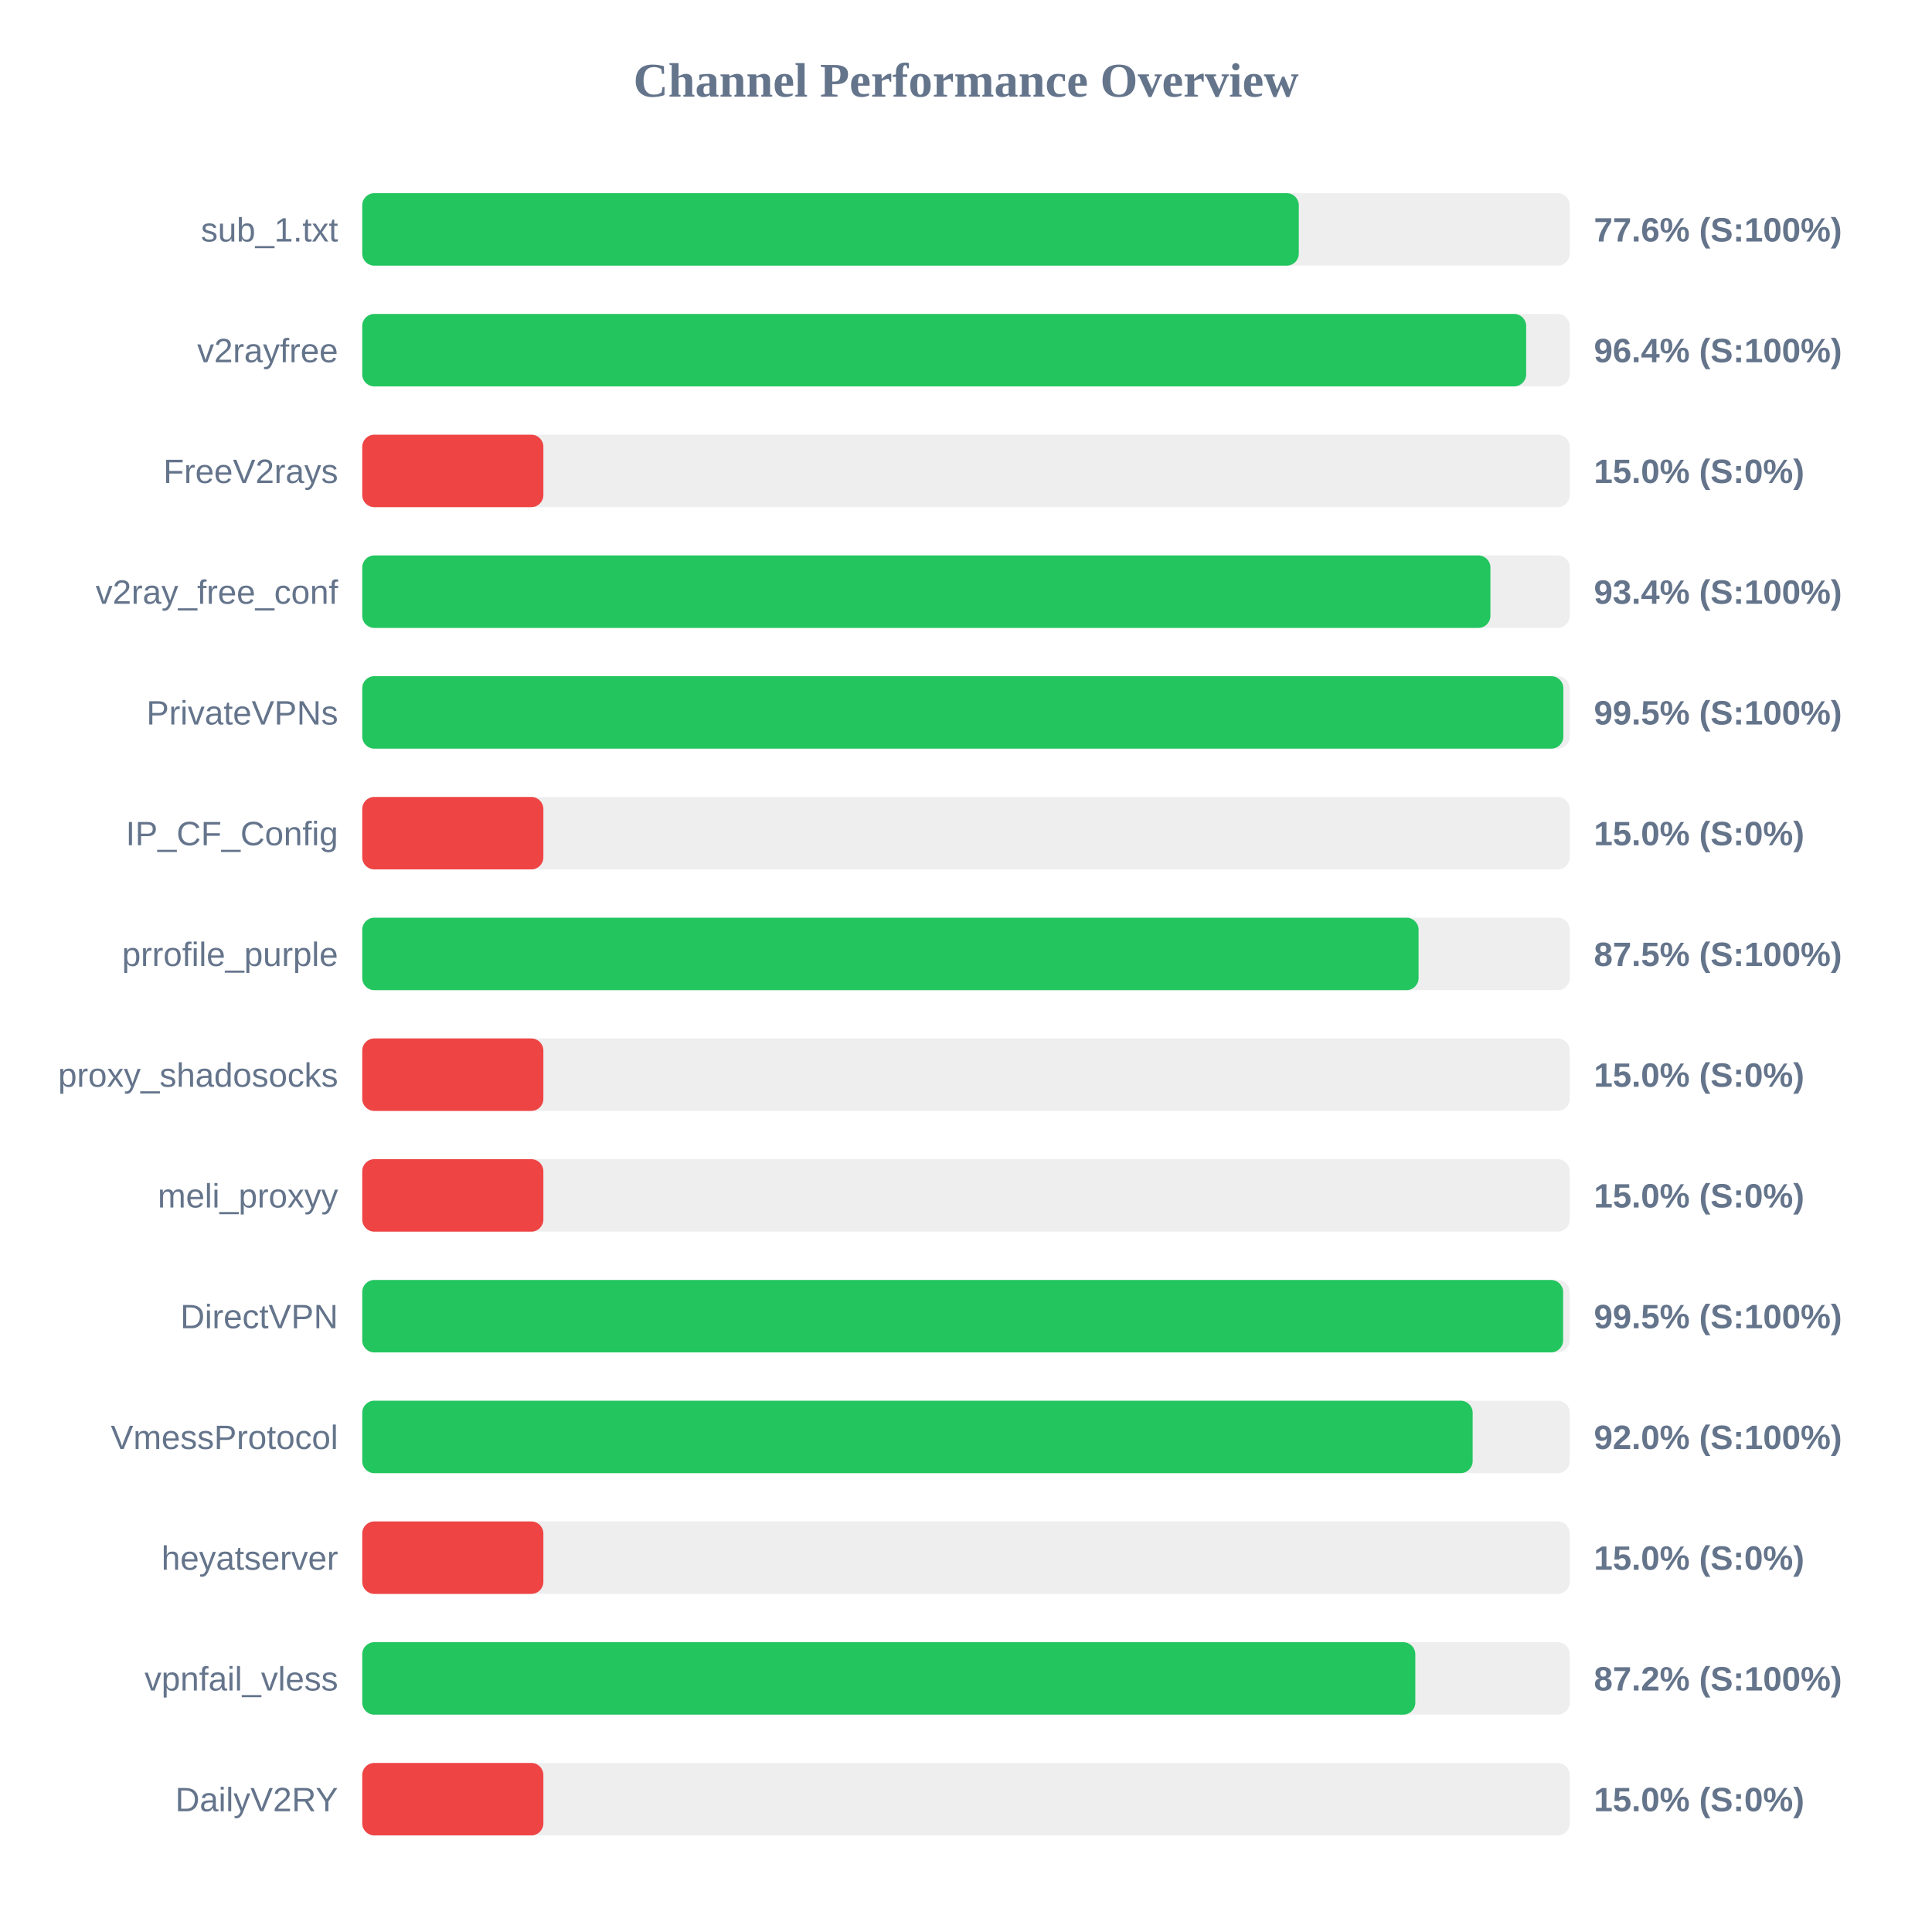
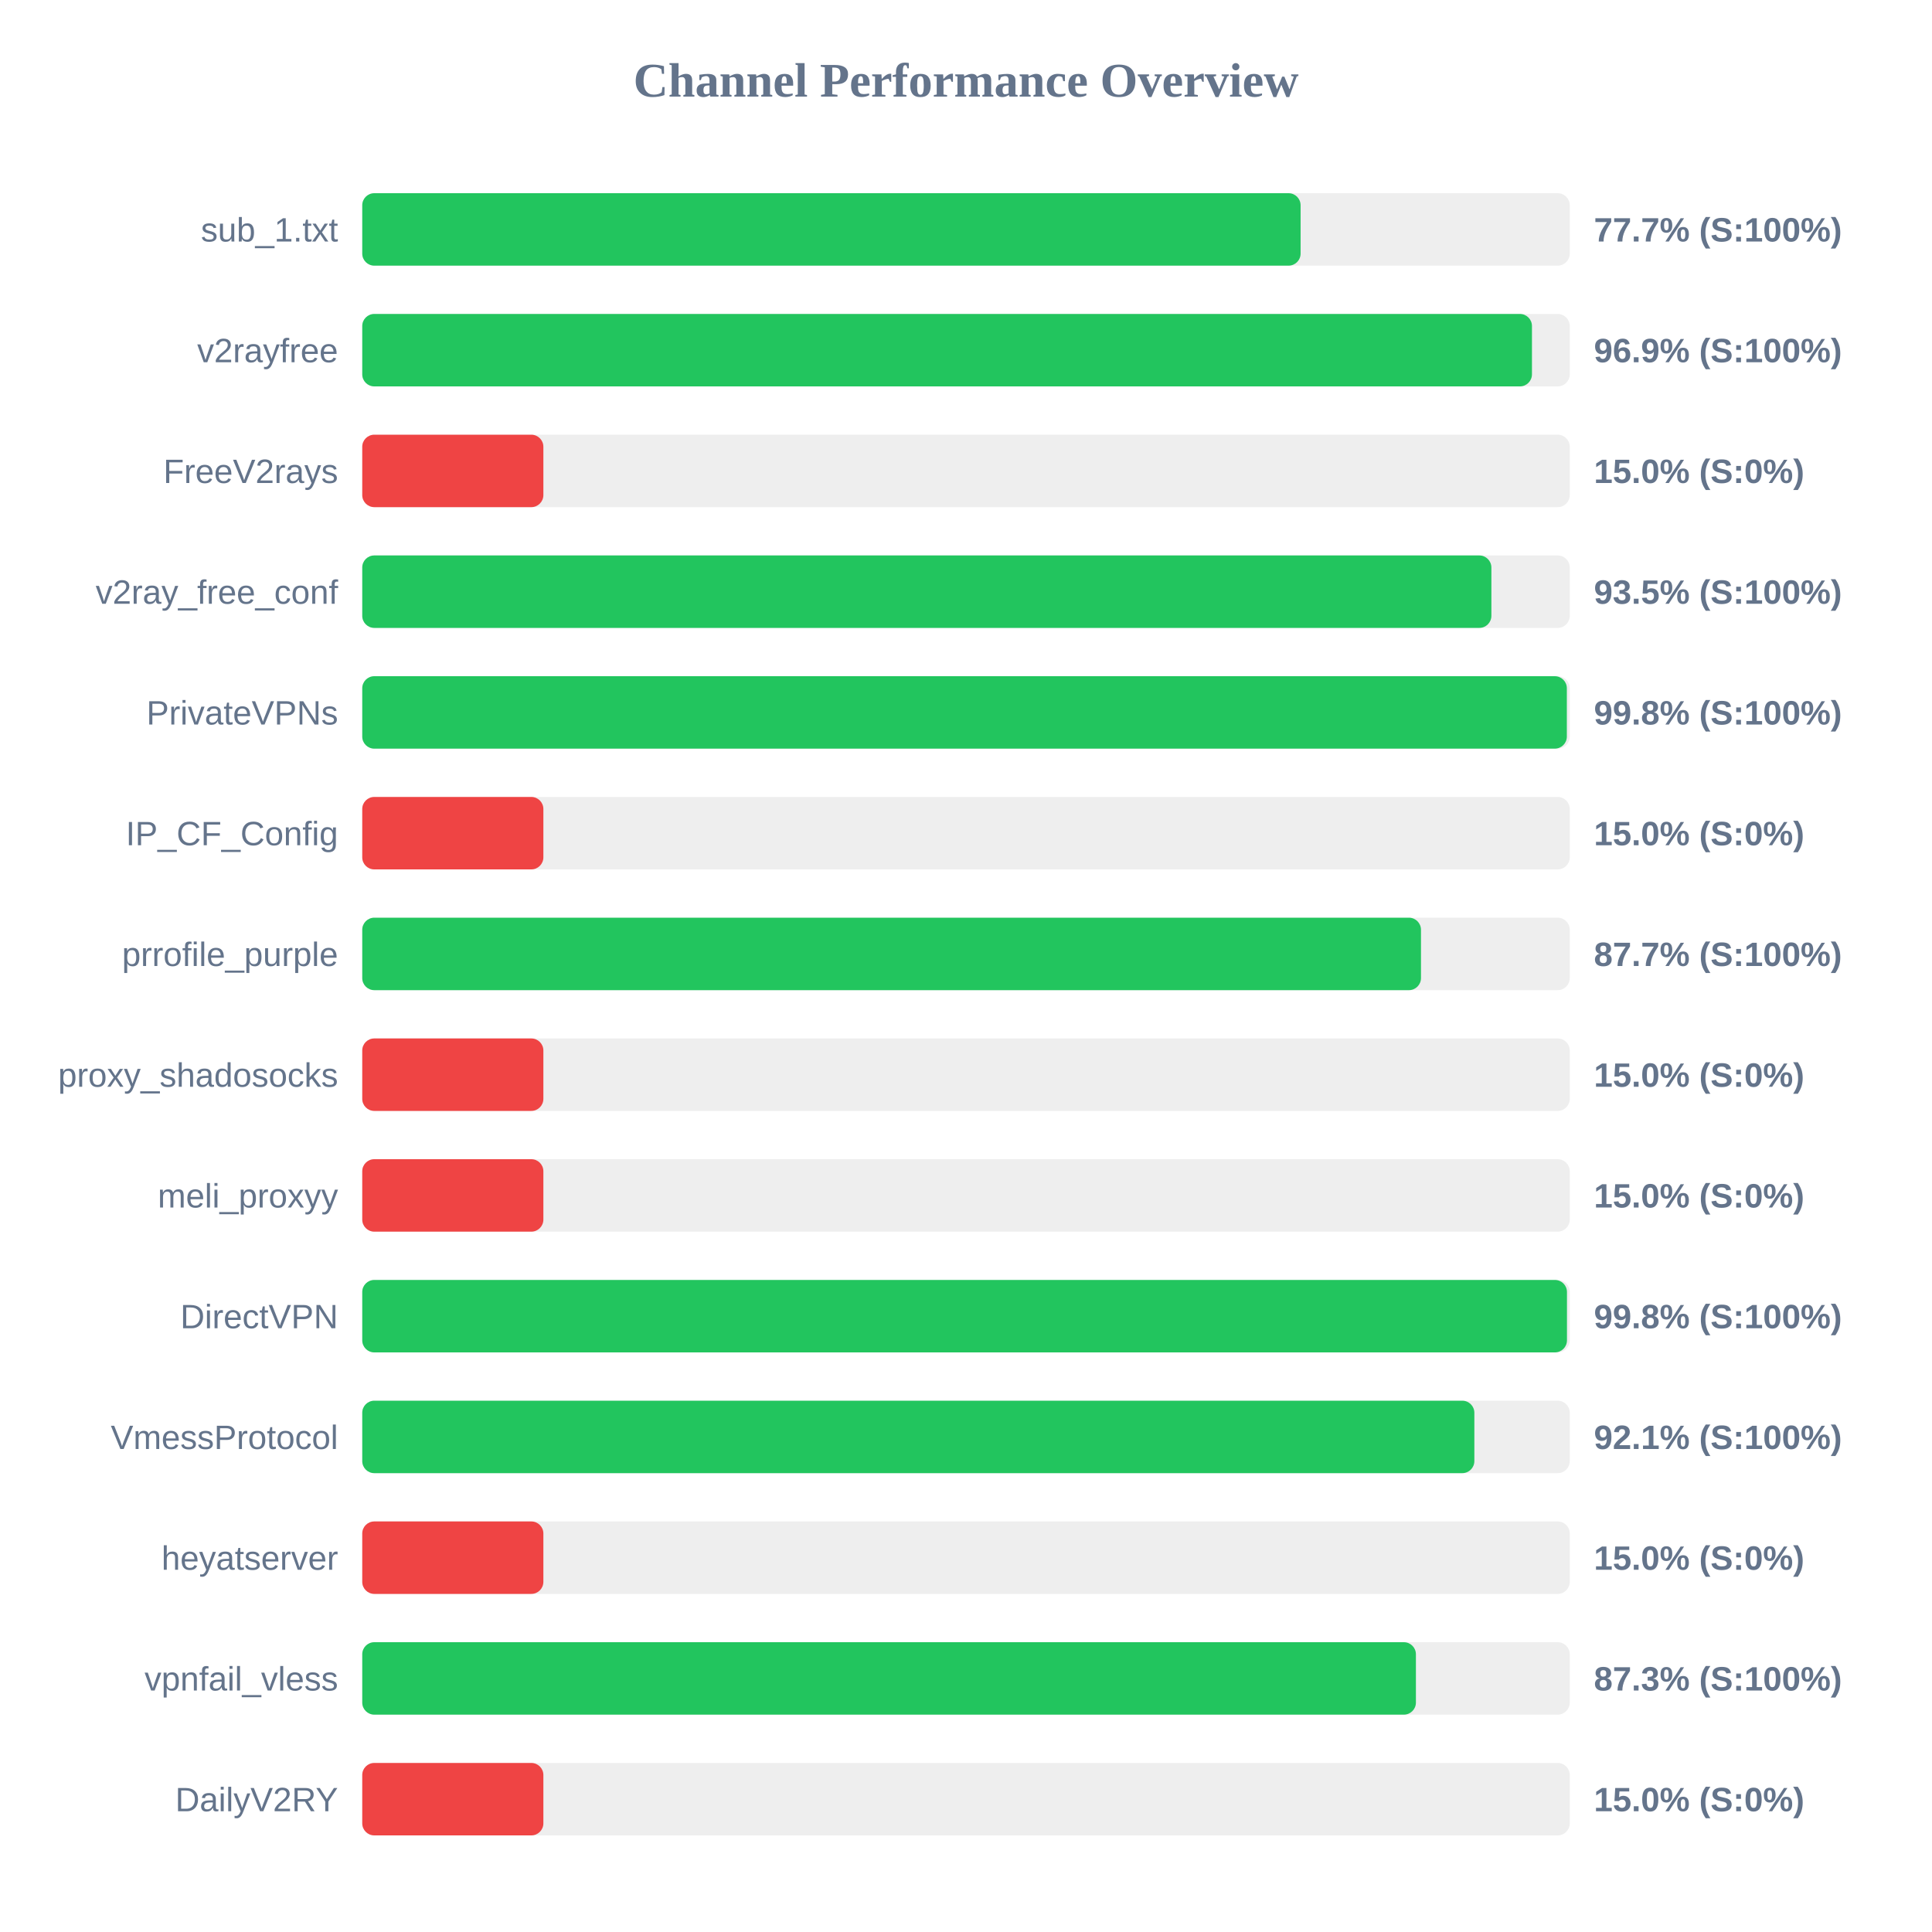
<svg xmlns="http://www.w3.org/2000/svg" width="800" height="800" version="1.1">
  <style>
        .row { font: 14px Arial; fill: #64748b; }
        .score { font: bold 14px Arial; fill: #64748b; }
    </style>
  <text x="400" y="40" text-anchor="middle" font-size="20px" font-weight="bold" fill="#64748b">Channel Performance Overview</text>
  <rect x="150" y="80" width="500" height="30" fill="#eee" rx="5" />
-   <rect x="150" y="80" width="387.8" height="30" fill="#22c55e" rx="5" />
+   <rect x="150" y="80" width="388.55" height="30" fill="#22c55e" rx="5" />
  <text x="140" y="100" text-anchor="end" class="row">sub_1.txt</text>
-   <text x="660" y="100" text-anchor="start" class="score">77.6% (S:100%)</text>
+   <text x="660" y="100" text-anchor="start" class="score">77.7% (S:100%)</text>
  <rect x="150" y="130" width="500" height="30" fill="#eee" rx="5" />
-   <rect x="150" y="130" width="481.95" height="30" fill="#22c55e" rx="5" />
+   <rect x="150" y="130" width="484.35" height="30" fill="#22c55e" rx="5" />
  <text x="140" y="150" text-anchor="end" class="row">v2rayfree</text>
-   <text x="660" y="150" text-anchor="start" class="score">96.4% (S:100%)</text>
+   <text x="660" y="150" text-anchor="start" class="score">96.9% (S:100%)</text>
  <rect x="150" y="180" width="500" height="30" fill="#eee" rx="5" />
  <rect x="150" y="180" width="75.0" height="30" fill="#ef4444" rx="5" />
  <text x="140" y="200" text-anchor="end" class="row">FreeV2rays</text>
  <text x="660" y="200" text-anchor="start" class="score">15.0% (S:0%)</text>
  <rect x="150" y="230" width="500" height="30" fill="#eee" rx="5" />
-   <rect x="150" y="230" width="467.15" height="30" fill="#22c55e" rx="5" />
+   <rect x="150" y="230" width="467.55" height="30" fill="#22c55e" rx="5" />
  <text x="140" y="250" text-anchor="end" class="row">v2ray_free_conf</text>
-   <text x="660" y="250" text-anchor="start" class="score">93.4% (S:100%)</text>
+   <text x="660" y="250" text-anchor="start" class="score">93.5% (S:100%)</text>
  <rect x="150" y="280" width="500" height="30" fill="#eee" rx="5" />
-   <rect x="150" y="280" width="497.35" height="30" fill="#22c55e" rx="5" />
+   <rect x="150" y="280" width="498.8" height="30" fill="#22c55e" rx="5" />
  <text x="140" y="300" text-anchor="end" class="row">PrivateVPNs</text>
-   <text x="660" y="300" text-anchor="start" class="score">99.5% (S:100%)</text>
+   <text x="660" y="300" text-anchor="start" class="score">99.8% (S:100%)</text>
  <rect x="150" y="330" width="500" height="30" fill="#eee" rx="5" />
  <rect x="150" y="330" width="75.0" height="30" fill="#ef4444" rx="5" />
  <text x="140" y="350" text-anchor="end" class="row">IP_CF_Config</text>
  <text x="660" y="350" text-anchor="start" class="score">15.0% (S:0%)</text>
  <rect x="150" y="380" width="500" height="30" fill="#eee" rx="5" />
-   <rect x="150" y="380" width="437.4" height="30" fill="#22c55e" rx="5" />
+   <rect x="150" y="380" width="438.4" height="30" fill="#22c55e" rx="5" />
  <text x="140" y="400" text-anchor="end" class="row">prrofile_purple</text>
-   <text x="660" y="400" text-anchor="start" class="score">87.5% (S:100%)</text>
+   <text x="660" y="400" text-anchor="start" class="score">87.7% (S:100%)</text>
  <rect x="150" y="430" width="500" height="30" fill="#eee" rx="5" />
  <rect x="150" y="430" width="75.0" height="30" fill="#ef4444" rx="5" />
  <text x="140" y="450" text-anchor="end" class="row">proxy_shadosocks</text>
  <text x="660" y="450" text-anchor="start" class="score">15.0% (S:0%)</text>
  <rect x="150" y="480" width="500" height="30" fill="#eee" rx="5" />
  <rect x="150" y="480" width="75.0" height="30" fill="#ef4444" rx="5" />
  <text x="140" y="500" text-anchor="end" class="row">meli_proxyy</text>
  <text x="660" y="500" text-anchor="start" class="score">15.0% (S:0%)</text>
  <rect x="150" y="530" width="500" height="30" fill="#eee" rx="5" />
-   <rect x="150" y="530" width="497.25" height="30" fill="#22c55e" rx="5" />
+   <rect x="150" y="530" width="498.85" height="30" fill="#22c55e" rx="5" />
  <text x="140" y="550" text-anchor="end" class="row">DirectVPN</text>
-   <text x="660" y="550" text-anchor="start" class="score">99.5% (S:100%)</text>
+   <text x="660" y="550" text-anchor="start" class="score">99.8% (S:100%)</text>
  <rect x="150" y="580" width="500" height="30" fill="#eee" rx="5" />
-   <rect x="150" y="580" width="459.8" height="30" fill="#22c55e" rx="5" />
+   <rect x="150" y="580" width="460.5" height="30" fill="#22c55e" rx="5" />
  <text x="140" y="600" text-anchor="end" class="row">VmessProtocol</text>
-   <text x="660" y="600" text-anchor="start" class="score">92.0% (S:100%)</text>
+   <text x="660" y="600" text-anchor="start" class="score">92.1% (S:100%)</text>
  <rect x="150" y="630" width="500" height="30" fill="#eee" rx="5" />
  <rect x="150" y="630" width="75.0" height="30" fill="#ef4444" rx="5" />
  <text x="140" y="650" text-anchor="end" class="row">heyatserver</text>
  <text x="660" y="650" text-anchor="start" class="score">15.0% (S:0%)</text>
  <rect x="150" y="680" width="500" height="30" fill="#eee" rx="5" />
-   <rect x="150" y="680" width="436.05" height="30" fill="#22c55e" rx="5" />
+   <rect x="150" y="680" width="436.3" height="30" fill="#22c55e" rx="5" />
  <text x="140" y="700" text-anchor="end" class="row">vpnfail_vless</text>
-   <text x="660" y="700" text-anchor="start" class="score">87.2% (S:100%)</text>
+   <text x="660" y="700" text-anchor="start" class="score">87.3% (S:100%)</text>
  <rect x="150" y="730" width="500" height="30" fill="#eee" rx="5" />
  <rect x="150" y="730" width="75.0" height="30" fill="#ef4444" rx="5" />
  <text x="140" y="750" text-anchor="end" class="row">DailyV2RY</text>
  <text x="660" y="750" text-anchor="start" class="score">15.0% (S:0%)</text>
</svg>
